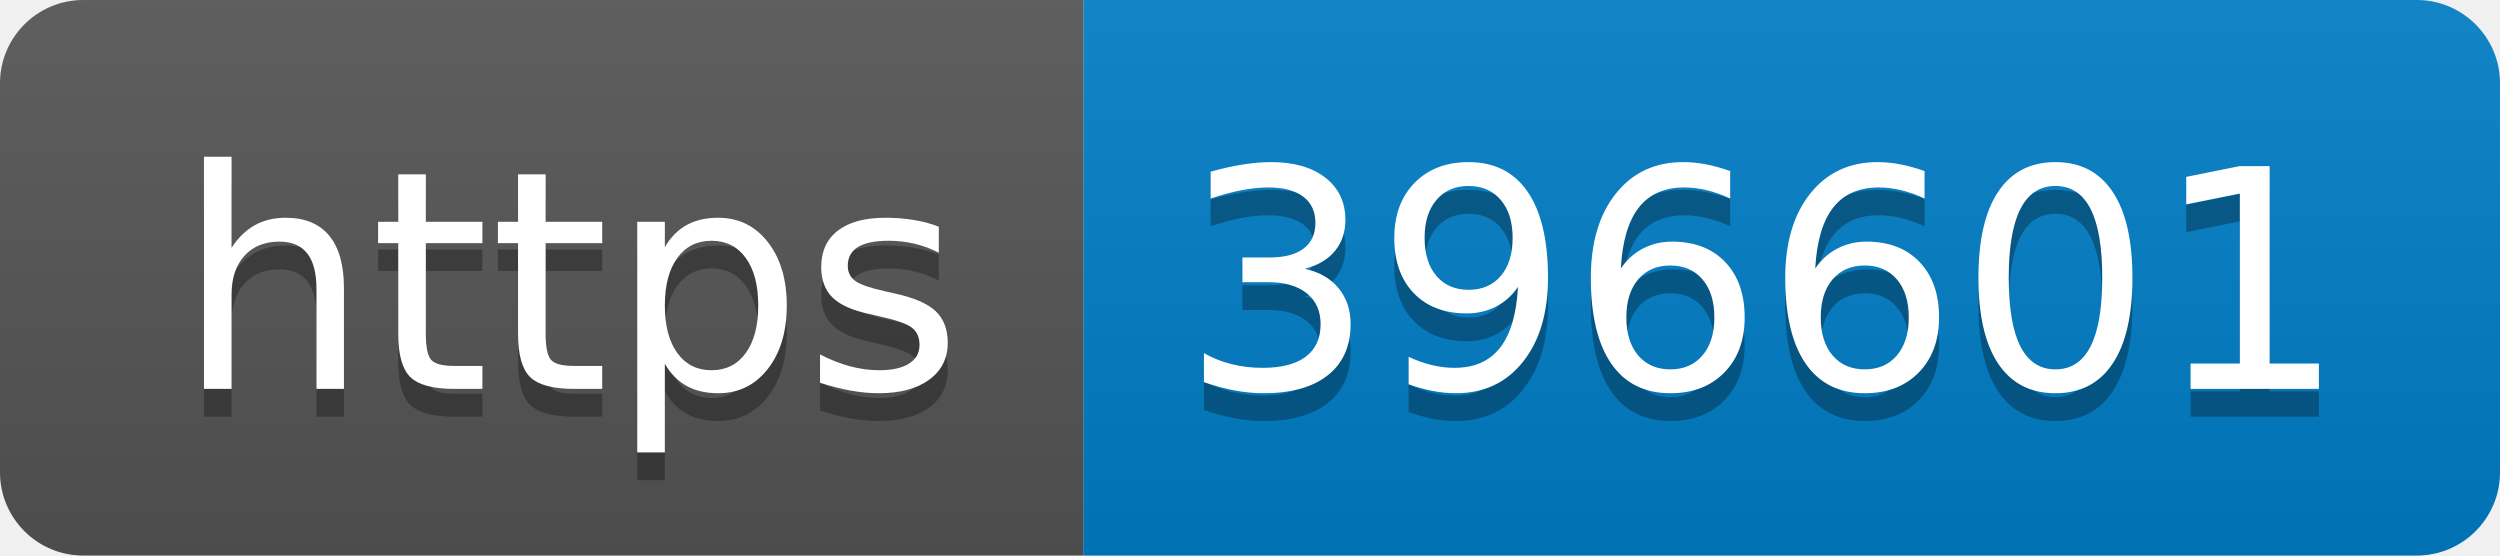
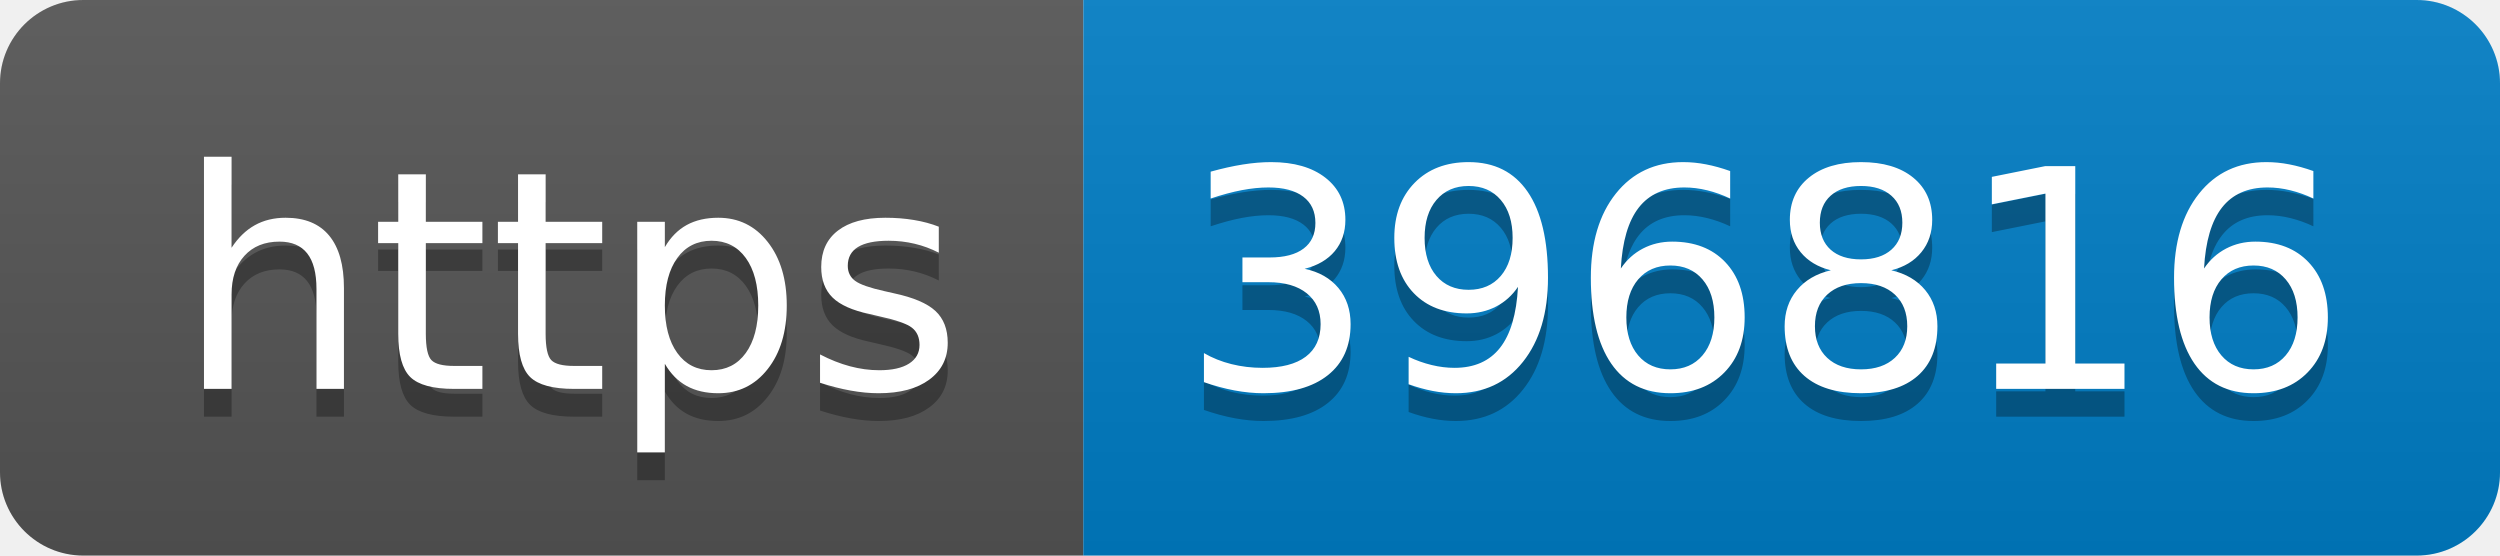
- <svg xmlns="http://www.w3.org/2000/svg" width="90" height="20" role="img" aria-label="https: 396601">
+ <svg xmlns="http://www.w3.org/2000/svg" width="90" height="20" role="img" aria-label="https: 396816">
  <linearGradient id="s" x2="0" y2="100%">
    <stop offset="0" stop-color="#bbb" stop-opacity=".1" />
    <stop offset="1" stop-opacity=".1" />
  </linearGradient>
  <clipPath id="r">
    <rect width="90" height="20" rx="3" fill="#fff" />
  </clipPath>
  <g clip-path="url(#r)">
    <rect width="39" height="20" fill="#555" />
    <rect x="39" width="51" height="20" fill="#007ec6" />
    <rect width="90" height="20" fill="url(#s)" />
  </g>
  <g fill="#fff" text-anchor="middle" font-family="Verdana,Geneva,DejaVu Sans,sans-serif" text-rendering="geometricPrecision" font-size="110">
    <text aria-hidden="true" x="205" y="150" fill="#010101" fill-opacity=".3" transform="scale(.1)" textLength="290">https</text>
    <text x="205" y="140" transform="scale(.1)" fill="#fff" textLength="290">https</text>
-     <text aria-hidden="true" x="635" y="150" fill="#010101" fill-opacity=".3" transform="scale(.1)" textLength="410">396601</text>
-     <text x="635" y="140" transform="scale(.1)" fill="#fff" textLength="410">396601</text>
+     <text aria-hidden="true" x="635" y="150" fill="#010101" fill-opacity=".3" transform="scale(.1)" textLength="410">396816</text>
+     <text x="635" y="140" transform="scale(.1)" fill="#fff" textLength="410">396816</text>
  </g>
</svg>
